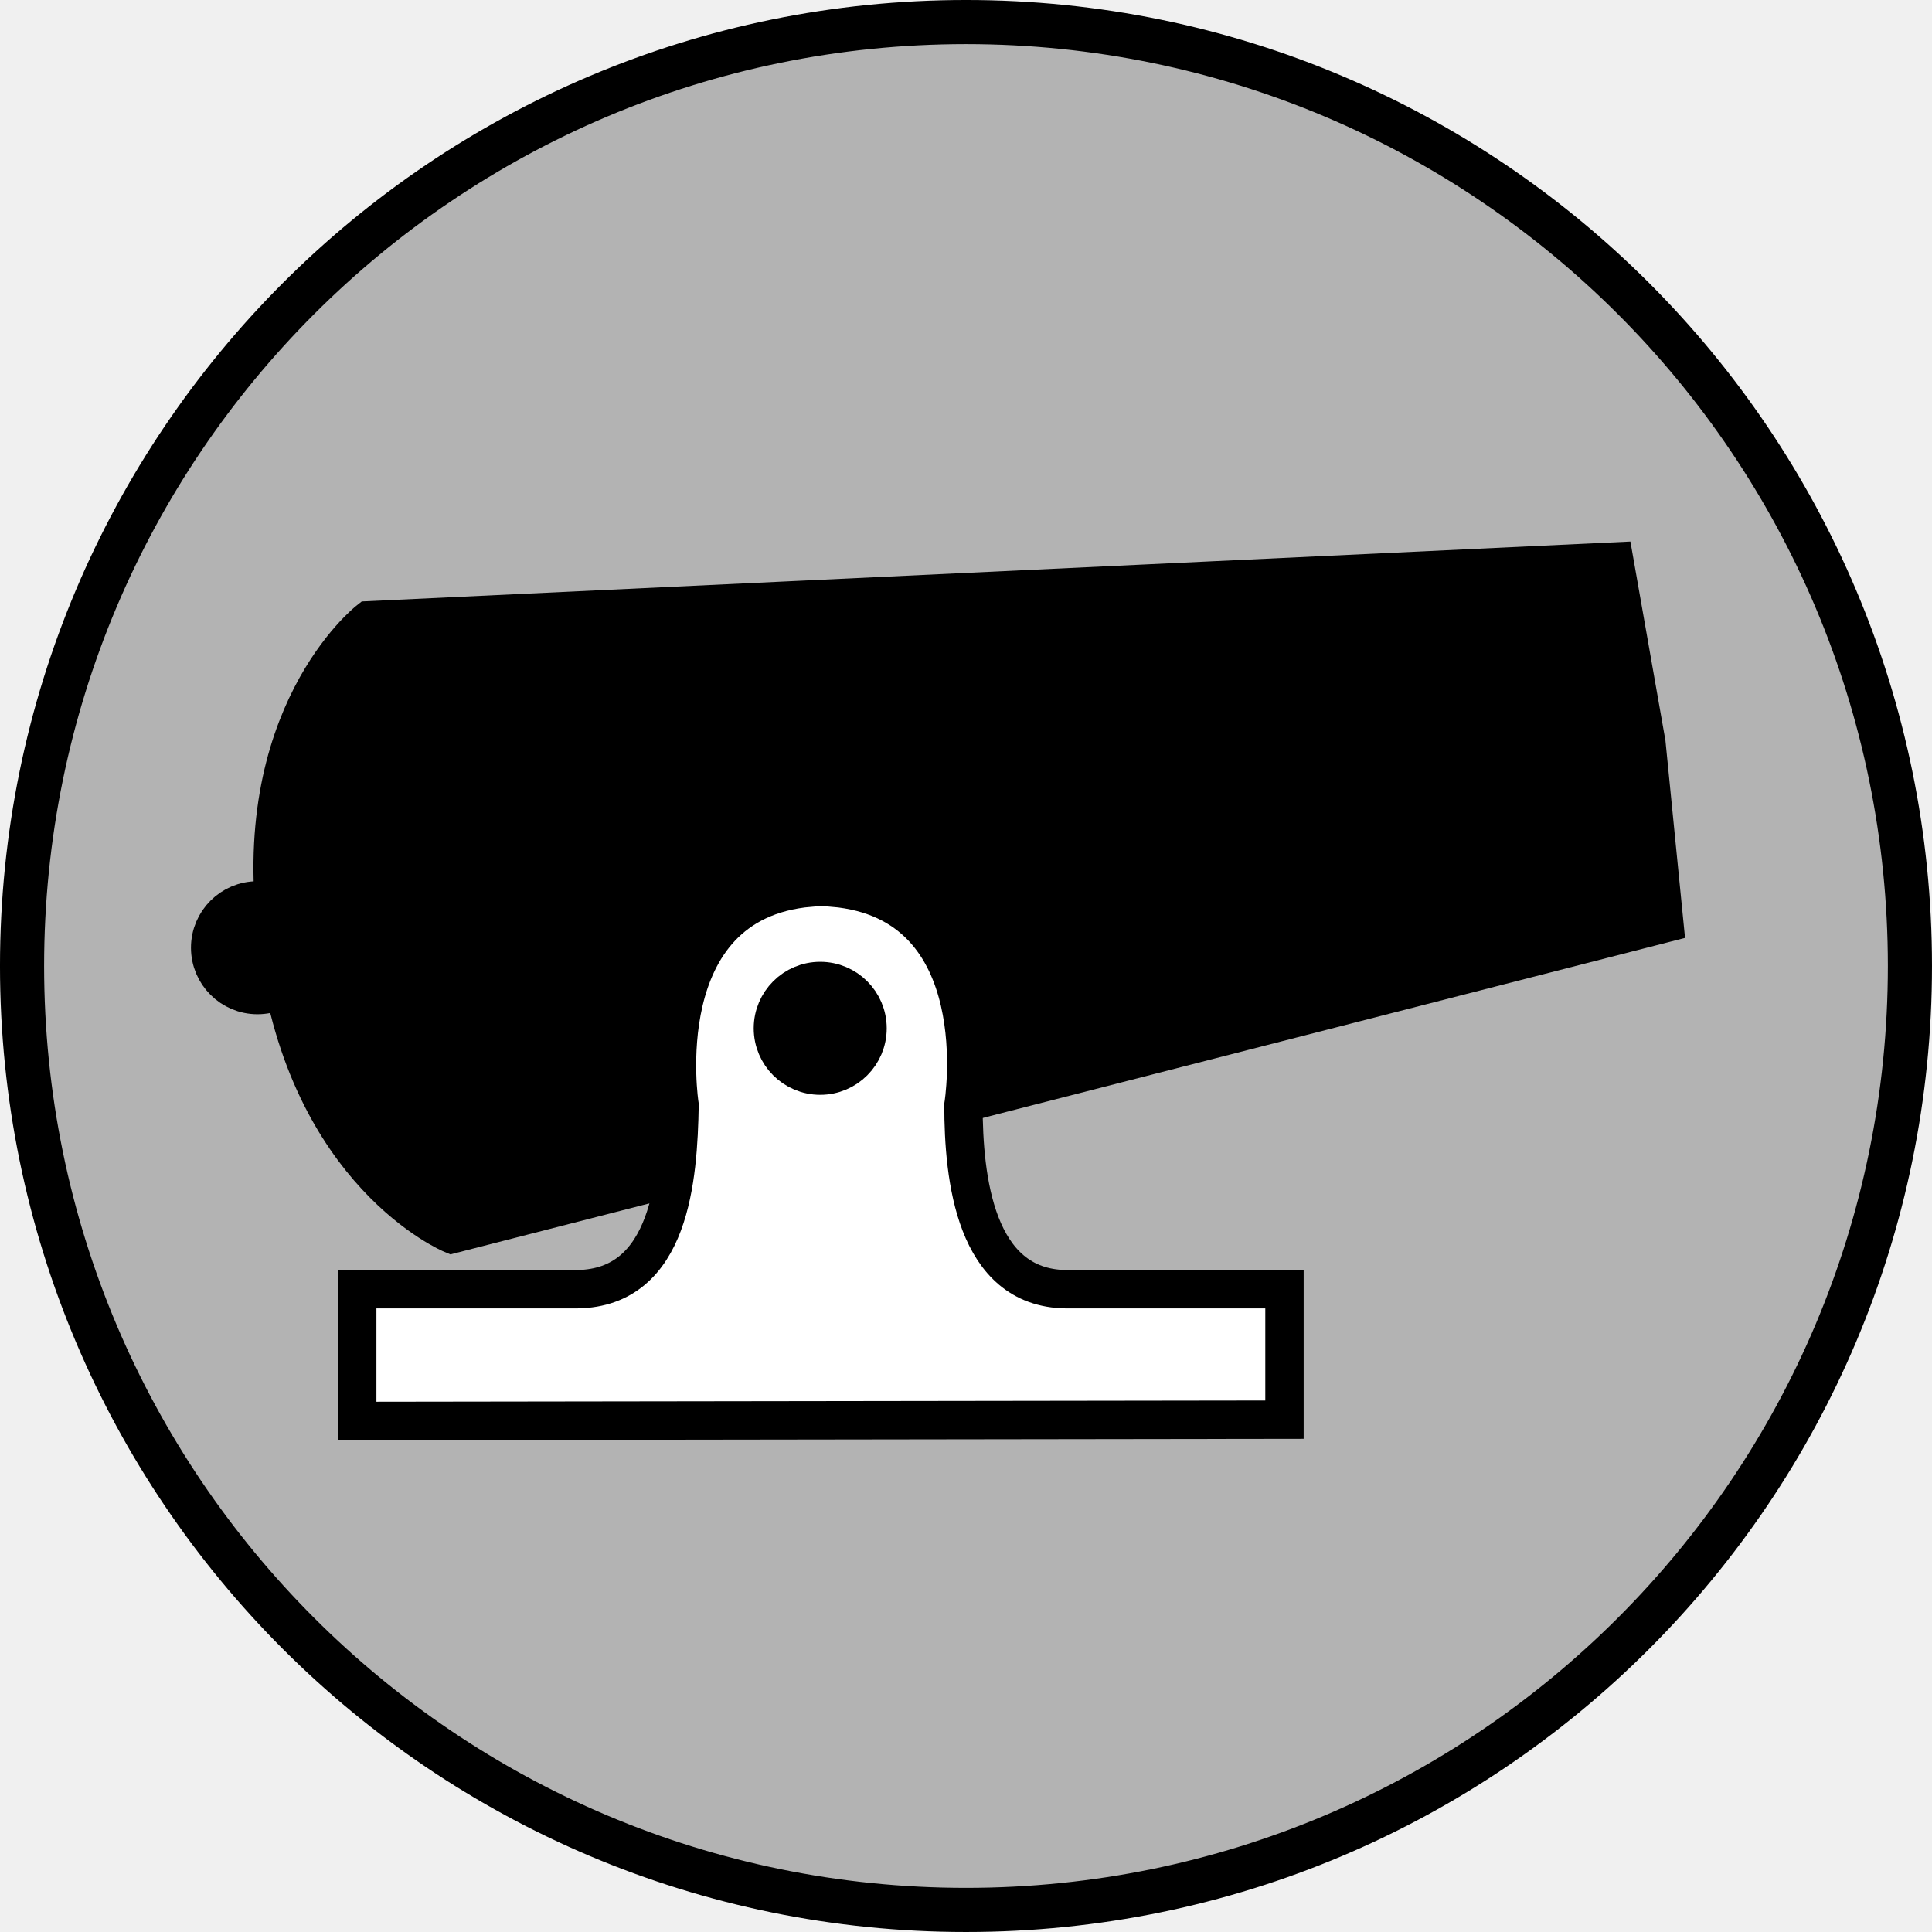
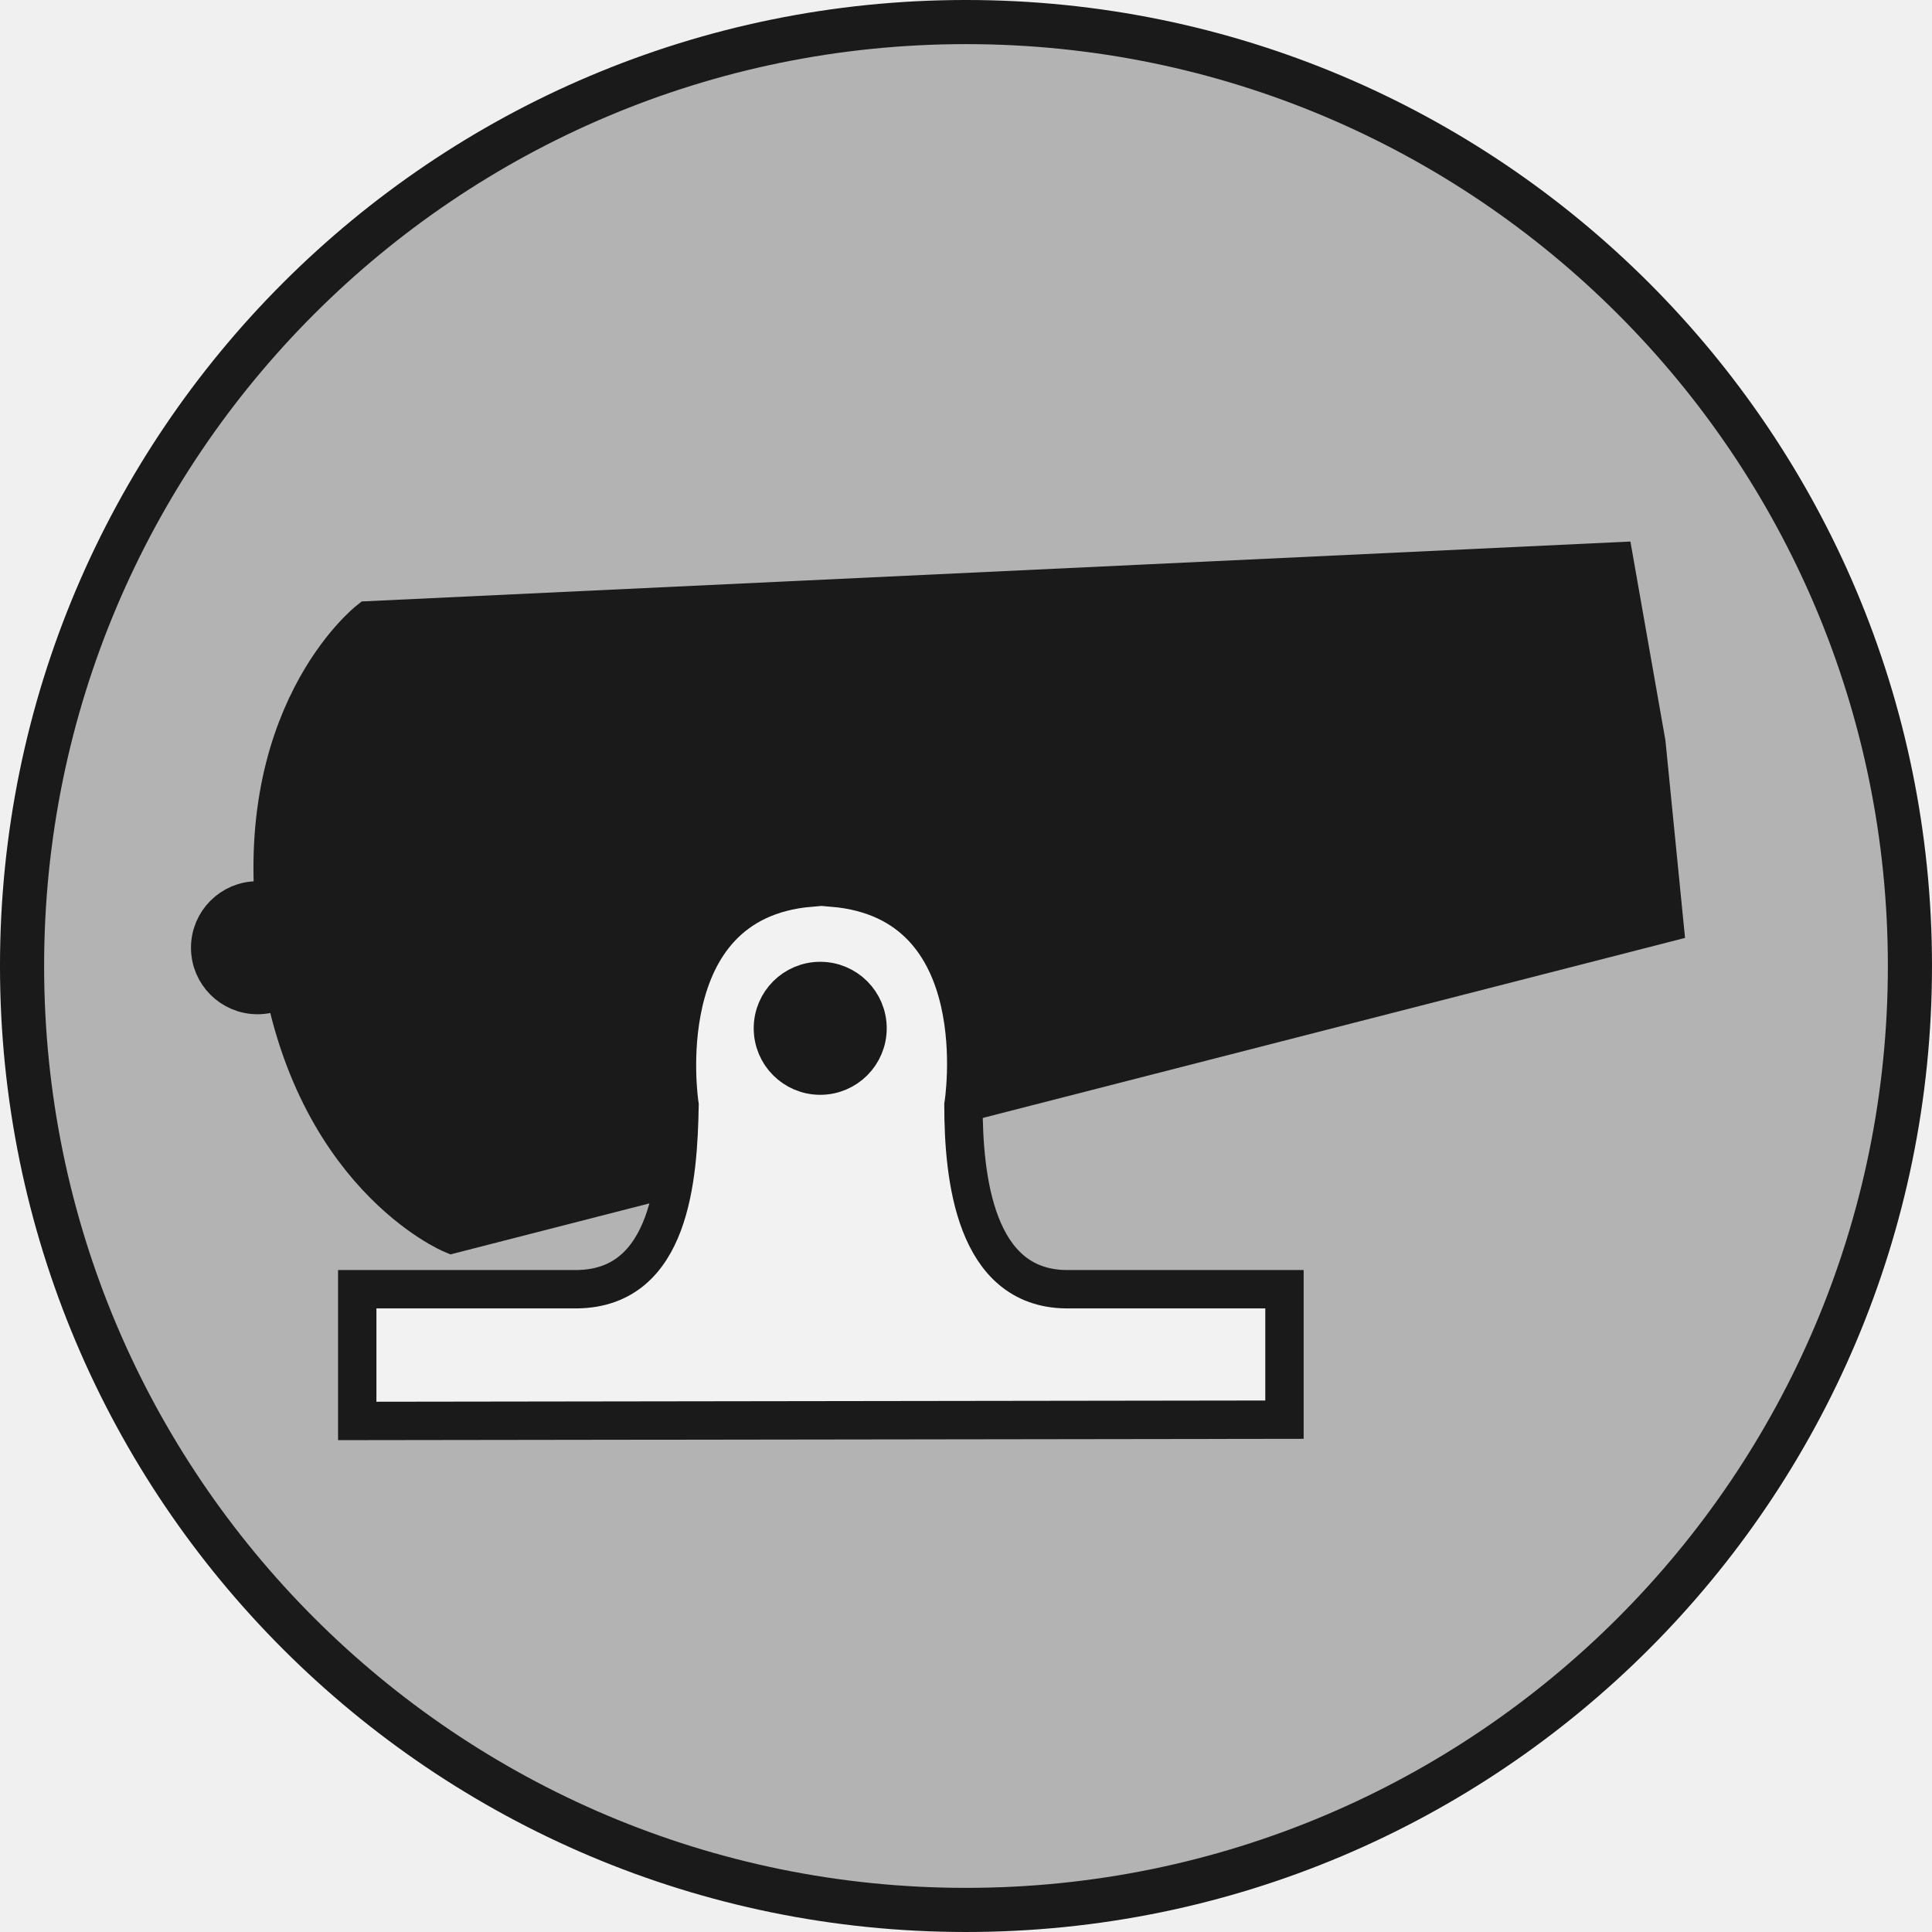
<svg xmlns="http://www.w3.org/2000/svg" version="1.1" id="Ebene_1" x="0px" y="0px" viewBox="0 0 151.062 151.062" enable-background="new 0 0 590 595" xml:space="preserve" width="4.263cm" height="4.263cm">
  <defs id="defs221" />
-   <g id="red_cannon" transform="translate(-293.8047,-7.554419)">
-     <circle r="73.806" cy="83.085" cx="369.335" id="circle4384" style="color:#000000;display:inline;overflow:visible;visibility:visible;opacity:1;fill:#b3b3b3;fill-opacity:1;fill-rule:nonzero;stroke:#000000;stroke-width:3.45;stroke-linecap:round;stroke-linejoin:miter;stroke-miterlimit:10;stroke-dasharray:none;stroke-dashoffset:0;stroke-opacity:1;marker:none;enable-background:accumulate" />
+   <g id="black_cannon" transform="translate(-293.8047,-7.554419)">
+     <circle r="73.806" cy="83.085" cx="369.335" id="circle4384" style="color:#000000;display:inline;overflow:visible;visibility:visible;opacity:1;fill:#b3b3b3;fill-opacity:1;fill-rule:nonzero;stroke:#1a1a1a;stroke-width:3.45;stroke-linecap:round;stroke-linejoin:miter;stroke-miterlimit:10;stroke-dasharray:none;stroke-dashoffset:0;stroke-opacity:1;marker:none;enable-background:accumulate" />
    <g transform="translate(13.77613,-38.85179)" id="g45">
-       <path style="stroke:#000000;stroke-width:3;stroke-miterlimit:10" id="path47" d="m 406.261,90.309 -97.4,4.6 c 0,0 -9.6,7.5 -7.1,25 0,0.1 0,0.2 0,0.4 0,0.1 0,0.2 0,0.4 2.3,17.5 13.6,22.2 13.6,22.2 l 94.8,-24.3 -1.4,-14.1 -2.5,-14.2 z" stroke-miterlimit="10" />
-       <path style="fill:#ffffff;stroke:#000000;stroke-width:3;stroke-miterlimit:10" id="path49" d="m 363.361,147.209 c -7.1,-0.1 -8,-8.7 -8,-14.4 0,0 2.6,-15.9 -10.2,-17 l 0,-1.7 c 0,0 0,1.7 -0.1,1.7 -0.6,0 -1.1,-1.8 -1.7,-1.8 l 0,1.8 c -12.7,1.1 -10.2,17 -10.2,17 -0.1,5.7 -0.7,14.3 -8,14.4 l -17.2,0 0,10.3 72.5,-0.1 0,-10.2 -17.1,0 z" stroke-miterlimit="10" />
-       <circle style="stroke:#000000;stroke-width:3;stroke-miterlimit:10" id="circle51" r="3.7" cy="126.809" cx="344.161" stroke-miterlimit="10" />
-       <circle style="stroke:#000000;stroke-width:3;stroke-miterlimit:10" id="circle53" r="3.7" cy="120.509" cx="300.161" stroke-miterlimit="10" />
+       <path style="stroke:#1a1a1a;stroke-width:3;stroke-miterlimit:10;fill:#1a1a1a;stroke-opacity:1;fill-opacity:1" id="path47" d="m 406.261,90.309 -97.4,4.6 c 0,0 -9.6,7.5 -7.1,25 0,0.1 0,0.2 0,0.4 0,0.1 0,0.2 0,0.4 2.3,17.5 13.6,22.2 13.6,22.2 l 94.8,-24.3 -1.4,-14.1 -2.5,-14.2 z" stroke-miterlimit="10" />
+       <path style="fill:#f2f2f2;stroke:#1a1a1a;stroke-width:3;stroke-miterlimit:10;fill-opacity:1;stroke-opacity:1" id="path49" d="m 363.361,147.209 c -7.1,-0.1 -8,-8.7 -8,-14.4 0,0 2.6,-15.9 -10.2,-17 l 0,-1.7 c 0,0 0,1.7 -0.1,1.7 -0.6,0 -1.1,-1.8 -1.7,-1.8 l 0,1.8 c -12.7,1.1 -10.2,17 -10.2,17 -0.1,5.7 -0.7,14.3 -8,14.4 l -17.2,0 0,10.3 72.5,-0.1 0,-10.2 -17.1,0 z" stroke-miterlimit="10" />
+       <circle style="stroke:#1a1a1a;stroke-width:3;stroke-miterlimit:10;fill:#1a1a1a;stroke-opacity:1;fill-opacity:1" id="circle51" r="3.7" cy="126.809" cx="344.161" stroke-miterlimit="10" />
+       <circle style="stroke:#1a1a1a;stroke-width:3;stroke-miterlimit:10;fill:#1a1a1a;fill-opacity:1;stroke-opacity:1" id="circle53" r="3.7" cy="120.509" cx="300.161" stroke-miterlimit="10" />
    </g>
  </g>
</svg>
